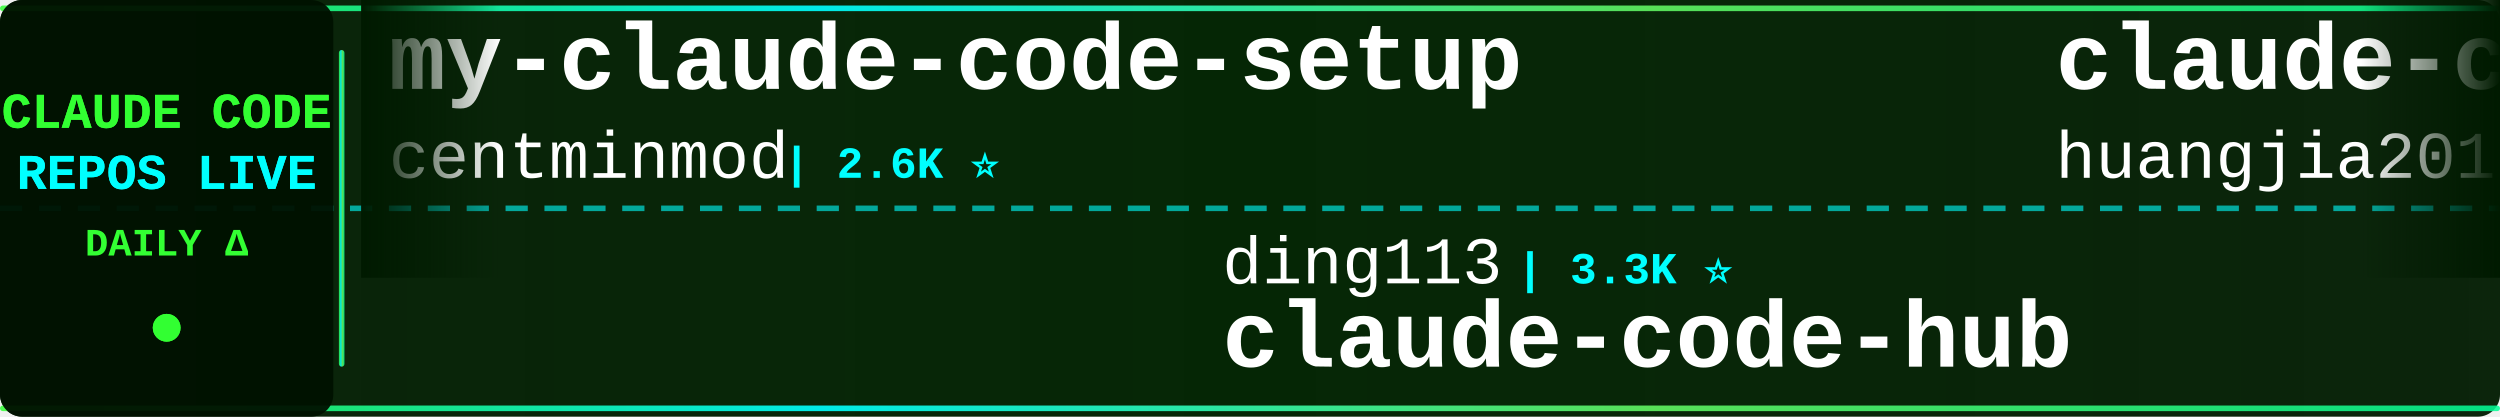
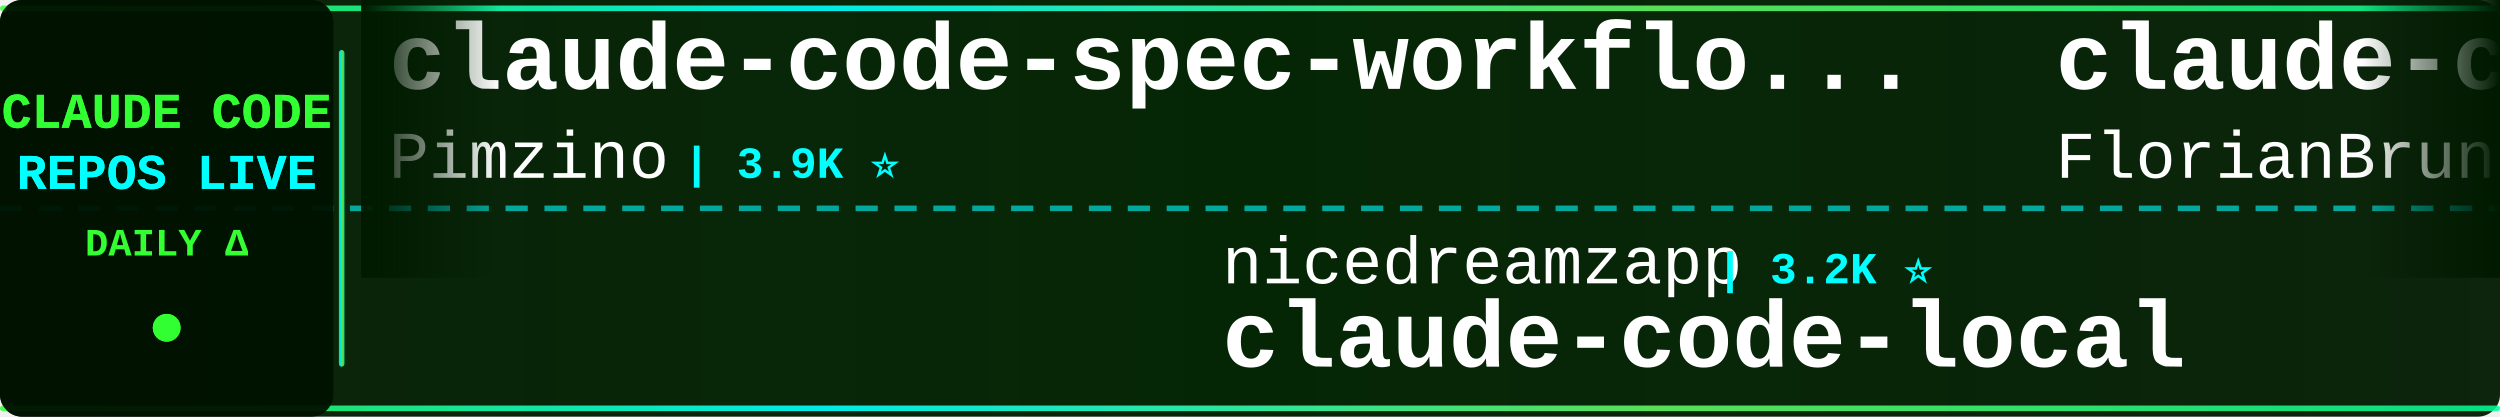
<svg xmlns="http://www.w3.org/2000/svg" width="900" height="150">
  <defs>
    <linearGradient id="tickerBg" x1="0%" y1="0%" x2="100%" y2="0%">
      <stop offset="0%" style="stop-color:#001a00;stop-opacity:0.95" />
      <stop offset="50%" style="stop-color:#002200;stop-opacity:0.98" />
      <stop offset="100%" style="stop-color:#001a00;stop-opacity:0.95" />
    </linearGradient>
    <linearGradient id="borderGrad" x1="0%" y1="0%" x2="100%" y2="0%">
      <stop offset="0%" style="stop-color:#33ff33;stop-opacity:0.85">
        <animate attributeName="stop-opacity" values="0.85;1;0.85" dur="2s" repeatCount="indefinite" />
      </stop>
      <stop offset="33%" style="stop-color:#00ffff;stop-opacity:0.9">
        <animate attributeName="stop-opacity" values="0.9;1;0.9" dur="2.2s" repeatCount="indefinite" />
      </stop>
      <stop offset="66%" style="stop-color:#66ff66;stop-opacity:0.85">
        <animate attributeName="stop-opacity" values="0.85;1;0.85" dur="1.8s" repeatCount="indefinite" />
      </stop>
      <stop offset="100%" style="stop-color:#00ff99;stop-opacity:0.85">
        <animate attributeName="stop-opacity" values="0.85;1;0.85" dur="2s" repeatCount="indefinite" />
      </stop>
    </linearGradient>
    <filter id="textGlow">
      <feGaussianBlur stdDeviation="0.1" result="coloredBlur" />
      <feMerge>
        <feMergeNode in="coloredBlur" />
        <feMergeNode in="SourceGraphic" />
      </feMerge>
    </filter>
    <filter id="metricGlow">
      <feGaussianBlur stdDeviation="0.2" result="coloredBlur" />
      <feMerge>
        <feMergeNode in="coloredBlur" />
        <feMergeNode in="SourceGraphic" />
      </feMerge>
    </filter>
    <linearGradient id="leftFade" x1="0%" y1="0%" x2="100%" y2="0%">
      <stop offset="0%" style="stop-color:#001a00;stop-opacity:1" />
      <stop offset="100%" style="stop-color:#001a00;stop-opacity:0" />
    </linearGradient>
    <linearGradient id="rightFade" x1="0%" y1="0%" x2="100%" y2="0%">
      <stop offset="0%" style="stop-color:#001a00;stop-opacity:0" />
      <stop offset="100%" style="stop-color:#001a00;stop-opacity:1" />
    </linearGradient>
  </defs>
  <rect width="900" height="150" fill="url(#tickerBg)" rx="8" />
  <rect x="0" y="2" width="900" height="2" fill="url(#borderGrad)" rx="1" />
  <rect x="0" y="146" width="900" height="2" fill="url(#borderGrad)" rx="1" />
  <line x1="0" y1="75" x2="900" y2="75" stroke="#00ffff" stroke-width="2" stroke-dasharray="8 6" opacity="0.6" />
  <rect x="0" y="0" width="120" height="150" fill="#001100" opacity="0.95" rx="8" />
  <text x="60" y="46" font-family="'Courier New', monospace" font-size="18" font-weight="bold" fill="#33ff33" text-anchor="middle" filter="url(#textGlow)">
    CLAUDE CODE
  </text>
  <text x="60" y="68" font-family="'Courier New', monospace" font-size="18" font-weight="bold" fill="#00ffff" text-anchor="middle" filter="url(#textGlow)">
    REPOS LIVE
  </text>
  <text x="60" y="92" font-family="'Courier New', monospace" font-size="14" font-weight="bold" fill="#33ff33" text-anchor="middle">
    DAILY Δ
  </text>
  <circle cx="60" cy="118" r="5" fill="#33ff33" filter="url(#metricGlow)">
    <animate attributeName="r" values="4;6;4" dur="1.5s" repeatCount="indefinite" />
    <animate attributeName="opacity" values="0.6;1;0.6" dur="1.5s" repeatCount="indefinite" />
  </circle>
  <rect x="122" y="18" width="2" height="114" fill="url(#borderGrad)" rx="1" />
  <clipPath id="tickerClip">
    <rect x="130" y="0" width="770" height="150" />
  </clipPath>
  <g clip-path="url(#tickerClip)">
    <g id="tickerItems">
      <animateTransform attributeName="transform" attributeType="XML" type="translate" from="0 0" to="-3000 0" dur="54s" repeatCount="indefinite" />
      <g transform="translate(0, 0)">
+         <text x="140" y="32" font-family="'Courier New', monospace" font-size="34" font-weight="bold" fill="#ffffff">claude-code-spec-workflo...</text>
+         <text x="140" y="64" font-family="'Courier New', monospace" font-size="24" font-weight="normal" fill="#ffffff" opacity="1.0">Pimzino</text>
+         <text x="246" y="64" font-family="'Courier New', monospace" font-size="16" font-weight="bold" fill="#00ffff"> | 3.9K ⭐</text>
+       </g>
+       <g transform="translate(300, 0)">
+         <text x="140" y="102" font-family="'Courier New', monospace" font-size="24" font-weight="normal" fill="#ffffff" opacity="1.0">nicedreamzapp</text>
+         <text x="318" y="102" font-family="'Courier New', monospace" font-size="16" font-weight="bold" fill="#00ffff"> | 3.2K ⭐</text>
+         <text x="140" y="132" font-family="'Courier New', monospace" font-size="34" font-weight="bold" fill="#ffffff">claude-code-local</text>
+       </g>
+       <g transform="translate(600, 0)">
+         <text x="140" y="32" font-family="'Courier New', monospace" font-size="34" font-weight="bold" fill="#ffffff">claude-code-ultimate-gui...</text>
+         <text x="140" y="64" font-family="'Courier New', monospace" font-size="24" font-weight="normal" fill="#ffffff" opacity="1.0">FlorianBruniaux</text>
+         <text x="342" y="64" font-family="'Courier New', monospace" font-size="16" font-weight="bold" fill="#00ffff"> | 5.8K ⭐ +5</text>
+       </g>
+       <g transform="translate(900, 0)">
+         <text x="140" y="102" font-family="'Courier New', monospace" font-size="24" font-weight="normal" fill="#ffffff" opacity="1.0">ccplugins</text>
+         <text x="270" y="102" font-family="'Courier New', monospace" font-size="16" font-weight="bold" fill="#00ffff"> | 922 ⭐</text>
+         <text x="140" y="132" font-family="'Courier New', monospace" font-size="34" font-weight="bold" fill="#ffffff">awesome-claude-code-plug...</text>
+       </g>
+       <g transform="translate(1200, 0)">
+         <text x="140" y="32" font-family="'Courier New', monospace" font-size="34" font-weight="bold" fill="#ffffff">arcads-claude-code</text>
+         <text x="140" y="64" font-family="'Courier New', monospace" font-size="24" font-weight="normal" fill="#ffffff" opacity="1.0">krusemediallc</text>
+         <text x="318" y="64" font-family="'Courier New', monospace" font-size="16" font-weight="bold" fill="#00ffff"> | 1.4K ⭐</text>
+       </g>
+       <g transform="translate(1500, 0)">
+         <text x="140" y="102" font-family="'Courier New', monospace" font-size="24" font-weight="normal" fill="#ffffff" opacity="1.0">Yuyz0112</text>
+         <text x="258" y="102" font-family="'Courier New', monospace" font-size="16" font-weight="bold" fill="#00ffff"> | 2.4K ⭐</text>
+         <text x="140" y="132" font-family="'Courier New', monospace" font-size="34" font-weight="bold" fill="#ffffff">claude-code-reverse</text>
+       </g>
+       <g transform="translate(1800, 0)">
        <text x="140" y="32" font-family="'Courier New', monospace" font-size="34" font-weight="bold" fill="#ffffff">my-claude-code-setup</text>
        <text x="140" y="64" font-family="'Courier New', monospace" font-size="24" font-weight="normal" fill="#ffffff" opacity="1.0">centminmod</text>
-         <text x="282" y="64" font-family="'Courier New', monospace" font-size="16" font-weight="bold" fill="#00ffff"> | 2.6K ⭐</text>
-       </g>
-       <g transform="translate(300, 0)">
-         <text x="140" y="102" font-family="'Courier New', monospace" font-size="24" font-weight="normal" fill="#ffffff" opacity="1.0">ding113</text>
-         <text x="246" y="102" font-family="'Courier New', monospace" font-size="16" font-weight="bold" fill="#00ffff"> | 3.3K ⭐</text>
-         <text x="140" y="132" font-family="'Courier New', monospace" font-size="34" font-weight="bold" fill="#ffffff">claude-code-hub</text>
-       </g>
-       <g transform="translate(600, 0)">
-         <text x="140" y="32" font-family="'Courier New', monospace" font-size="34" font-weight="bold" fill="#ffffff">claude-code-engineering</text>
-         <text x="140" y="64" font-family="'Courier New', monospace" font-size="24" font-weight="normal" fill="#ffffff" opacity="1.0">huangjia2019</text>
-         <text x="306" y="64" font-family="'Courier New', monospace" font-size="16" font-weight="bold" fill="#00ffff"> | 1.1K ⭐</text>
-       </g>
-       <g transform="translate(900, 0)">
-         <text x="140" y="102" font-family="'Courier New', monospace" font-size="24" font-weight="normal" fill="#ffffff" opacity="1.0">fazxes</text>
-         <text x="234" y="102" font-family="'Courier New', monospace" font-size="16" font-weight="bold" fill="#00ffff"> | 232 ⭐</text>
-         <text x="140" y="132" font-family="'Courier New', monospace" font-size="34" font-weight="bold" fill="#ffffff">Claude-code</text>
-       </g>
-       <g transform="translate(1200, 0)">
-         <text x="140" y="32" font-family="'Courier New', monospace" font-size="34" font-weight="bold" fill="#ffffff">Auto-claude-code-researc...</text>
-         <text x="140" y="64" font-family="'Courier New', monospace" font-size="24" font-weight="normal" fill="#ffffff" opacity="1.0">wanshuiyin</text>
-         <text x="282" y="64" font-family="'Courier New', monospace" font-size="16" font-weight="bold" fill="#00ffff"> | 15.1K ⭐ +2</text>
-       </g>
-       <g transform="translate(1500, 0)">
-         <text x="140" y="102" font-family="'Courier New', monospace" font-size="24" font-weight="normal" fill="#ffffff" opacity="1.0">feiskyer</text>
-         <text x="258" y="102" font-family="'Courier New', monospace" font-size="16" font-weight="bold" fill="#00ffff"> | 1.6K ⭐</text>
-         <text x="140" y="132" font-family="'Courier New', monospace" font-size="34" font-weight="bold" fill="#ffffff">claude-code-settings</text>
-       </g>
-       <g transform="translate(1800, 0)">
-         <text x="140" y="32" font-family="'Courier New', monospace" font-size="34" font-weight="bold" fill="#ffffff">everything-claude-code-z...</text>
-         <text x="140" y="64" font-family="'Courier New', monospace" font-size="24" font-weight="normal" fill="#ffffff" opacity="1.0">xu-xiang</text>
-         <text x="258" y="64" font-family="'Courier New', monospace" font-size="16" font-weight="bold" fill="#00ffff"> | 1.9K ⭐</text>
+         <text x="282" y="64" font-family="'Courier New', monospace" font-size="16" font-weight="bold" fill="#00ffff"> | 2.6K ⭐ +2</text>
      </g>
      <g transform="translate(2100, 0)">
        <text x="140" y="102" font-family="'Courier New', monospace" font-size="24" font-weight="normal" fill="#ffffff" opacity="1.0">Cranot</text>
        <text x="234" y="102" font-family="'Courier New', monospace" font-size="16" font-weight="bold" fill="#00ffff"> | 2.9K ⭐</text>
        <text x="140" y="132" font-family="'Courier New', monospace" font-size="34" font-weight="bold" fill="#ffffff">claude-code-guide</text>
      </g>
      <g transform="translate(2400, 0)">
-         <text x="140" y="32" font-family="'Courier New', monospace" font-size="34" font-weight="bold" fill="#ffffff">claude-coder</text>
-         <text x="140" y="64" font-family="'Courier New', monospace" font-size="24" font-weight="normal" fill="#ffffff" opacity="1.0">kodu-ai</text>
-         <text x="246" y="64" font-family="'Courier New', monospace" font-size="16" font-weight="bold" fill="#00ffff"> | 5.2K ⭐</text>
+         <text x="140" y="32" font-family="'Courier New', monospace" font-size="34" font-weight="bold" fill="#ffffff">andrej-karpathy-skills</text>
+         <text x="140" y="64" font-family="'Courier New', monospace" font-size="24" font-weight="normal" fill="#ffffff" opacity="1.0">multica-ai</text>
+         <text x="282" y="64" font-family="'Courier New', monospace" font-size="16" font-weight="bold" fill="#00ffff"> | 206.7K ⭐ +141</text>
      </g>
      <g transform="translate(2700, 0)">
-         <text x="140" y="102" font-family="'Courier New', monospace" font-size="24" font-weight="normal" fill="#ffffff" opacity="1.0">luyao618</text>
-         <text x="258" y="102" font-family="'Courier New', monospace" font-size="16" font-weight="bold" fill="#00ffff"> | 1.7K ⭐</text>
-         <text x="140" y="132" font-family="'Courier New', monospace" font-size="34" font-weight="bold" fill="#ffffff">Claude-Code-Source-Study</text>
+         <text x="140" y="102" font-family="'Courier New', monospace" font-size="24" font-weight="normal" fill="#ffffff" opacity="1.0">1rgs</text>
+         <text x="210" y="102" font-family="'Courier New', monospace" font-size="16" font-weight="bold" fill="#00ffff"> | 3.7K ⭐ +1</text>
+         <text x="140" y="132" font-family="'Courier New', monospace" font-size="34" font-weight="bold" fill="#ffffff">claude-code-proxy</text>
      </g>
      <g transform="translate(3000, 0)">
-         <text x="140" y="32" font-family="'Courier New', monospace" font-size="34" font-weight="bold" fill="#ffffff">my-claude-code-setup</text>
-         <text x="140" y="64" font-family="'Courier New', monospace" font-size="24" font-weight="normal" fill="#ffffff" opacity="1.0">centminmod</text>
-         <text x="282" y="64" font-family="'Courier New', monospace" font-size="16" font-weight="bold" fill="#00ffff"> | 2.6K ⭐</text>
+         <text x="140" y="32" font-family="'Courier New', monospace" font-size="34" font-weight="bold" fill="#ffffff">claude-code-spec-workflo...</text>
+         <text x="140" y="64" font-family="'Courier New', monospace" font-size="24" font-weight="normal" fill="#ffffff" opacity="1.0">Pimzino</text>
+         <text x="246" y="64" font-family="'Courier New', monospace" font-size="16" font-weight="bold" fill="#00ffff"> | 3.9K ⭐</text>
      </g>
      <g transform="translate(3300, 0)">
-         <text x="140" y="102" font-family="'Courier New', monospace" font-size="24" font-weight="normal" fill="#ffffff" opacity="1.0">ding113</text>
-         <text x="246" y="102" font-family="'Courier New', monospace" font-size="16" font-weight="bold" fill="#00ffff"> | 3.3K ⭐</text>
-         <text x="140" y="132" font-family="'Courier New', monospace" font-size="34" font-weight="bold" fill="#ffffff">claude-code-hub</text>
+         <text x="140" y="102" font-family="'Courier New', monospace" font-size="24" font-weight="normal" fill="#ffffff" opacity="1.0">nicedreamzapp</text>
+         <text x="318" y="102" font-family="'Courier New', monospace" font-size="16" font-weight="bold" fill="#00ffff"> | 3.2K ⭐</text>
+         <text x="140" y="132" font-family="'Courier New', monospace" font-size="34" font-weight="bold" fill="#ffffff">claude-code-local</text>
      </g>
      <g transform="translate(3600, 0)">
-         <text x="140" y="32" font-family="'Courier New', monospace" font-size="34" font-weight="bold" fill="#ffffff">claude-code-engineering</text>
-         <text x="140" y="64" font-family="'Courier New', monospace" font-size="24" font-weight="normal" fill="#ffffff" opacity="1.0">huangjia2019</text>
-         <text x="306" y="64" font-family="'Courier New', monospace" font-size="16" font-weight="bold" fill="#00ffff"> | 1.1K ⭐</text>
+         <text x="140" y="32" font-family="'Courier New', monospace" font-size="34" font-weight="bold" fill="#ffffff">claude-code-ultimate-gui...</text>
+         <text x="140" y="64" font-family="'Courier New', monospace" font-size="24" font-weight="normal" fill="#ffffff" opacity="1.0">FlorianBruniaux</text>
+         <text x="342" y="64" font-family="'Courier New', monospace" font-size="16" font-weight="bold" fill="#00ffff"> | 5.8K ⭐ +5</text>
      </g>
      <g transform="translate(3900, 0)">
-         <text x="140" y="102" font-family="'Courier New', monospace" font-size="24" font-weight="normal" fill="#ffffff" opacity="1.0">fazxes</text>
-         <text x="234" y="102" font-family="'Courier New', monospace" font-size="16" font-weight="bold" fill="#00ffff"> | 232 ⭐</text>
-         <text x="140" y="132" font-family="'Courier New', monospace" font-size="34" font-weight="bold" fill="#ffffff">Claude-code</text>
+         <text x="140" y="102" font-family="'Courier New', monospace" font-size="24" font-weight="normal" fill="#ffffff" opacity="1.0">ccplugins</text>
+         <text x="270" y="102" font-family="'Courier New', monospace" font-size="16" font-weight="bold" fill="#00ffff"> | 922 ⭐</text>
+         <text x="140" y="132" font-family="'Courier New', monospace" font-size="34" font-weight="bold" fill="#ffffff">awesome-claude-code-plug...</text>
      </g>
    </g>
  </g>
  <rect x="130" y="0" width="50" height="100" fill="url(#leftFade)" />
  <rect x="850" y="0" width="50" height="100" fill="url(#rightFade)" />
</svg>
